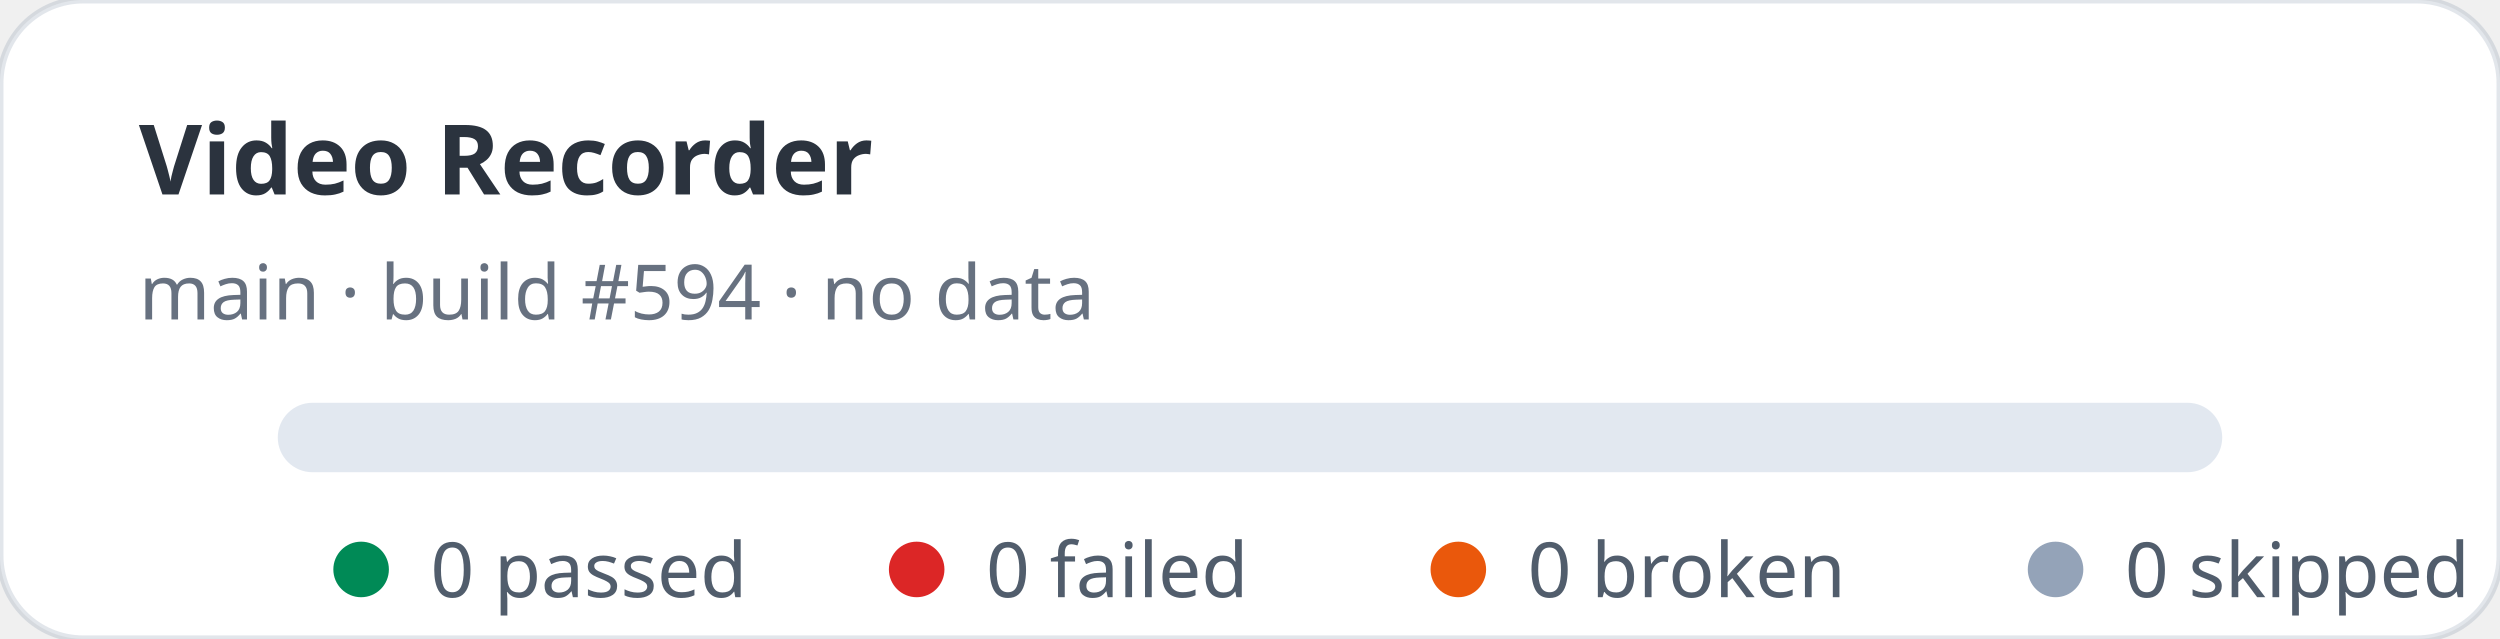
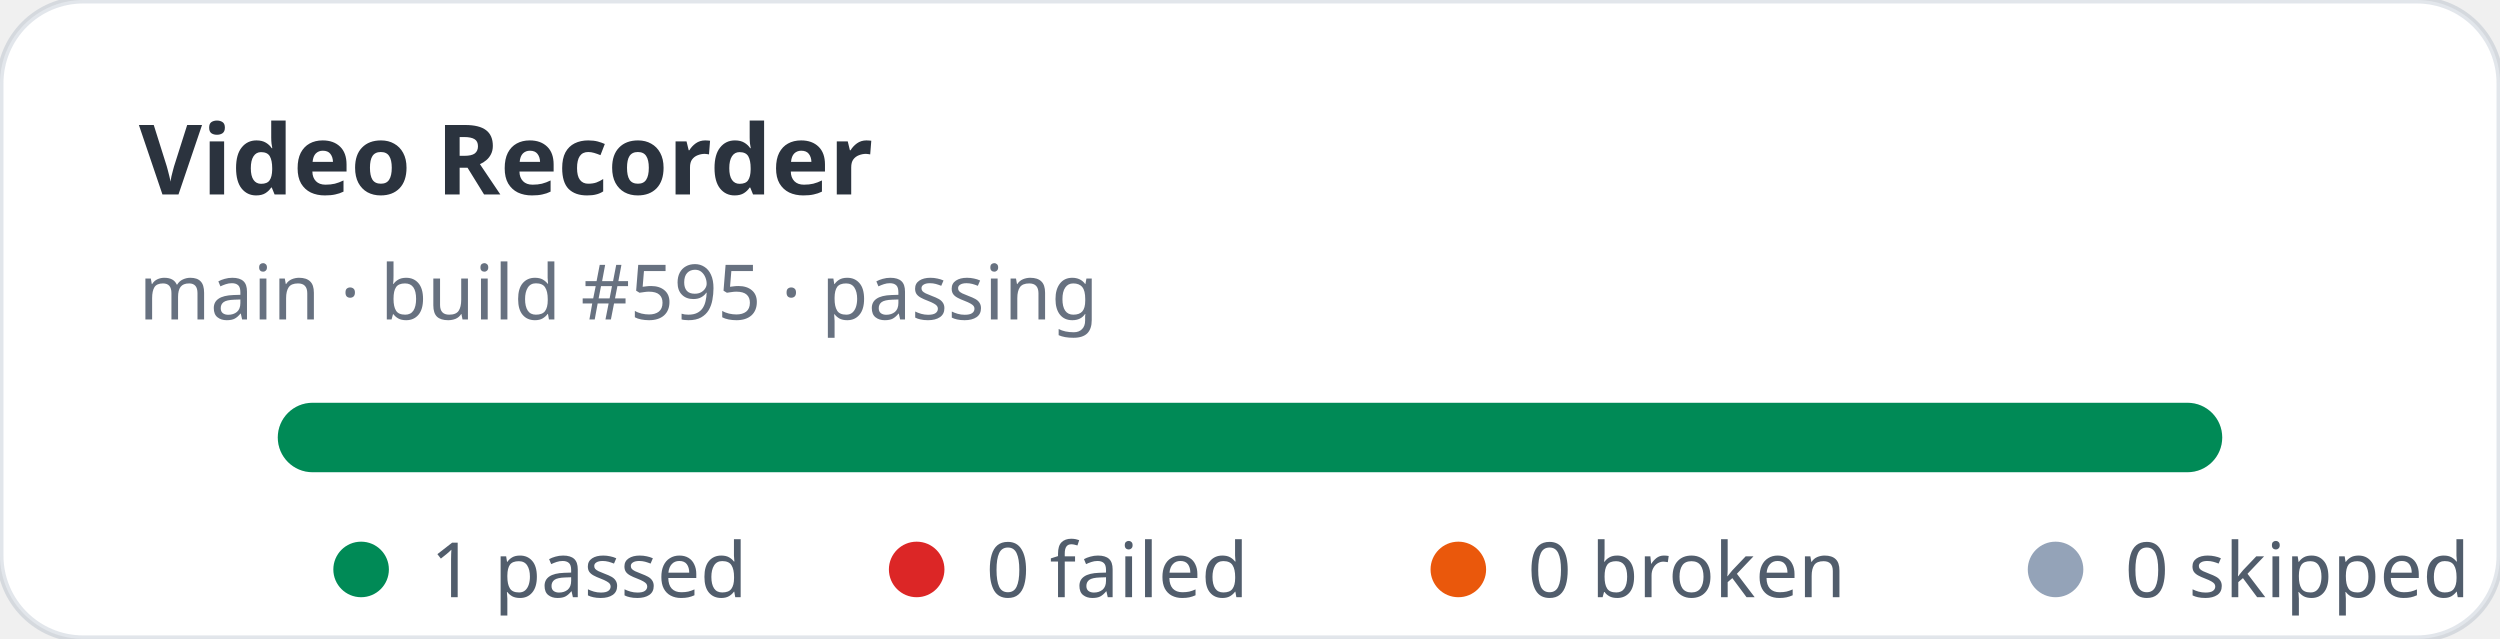
- <svg xmlns="http://www.w3.org/2000/svg" width="360" height="92" viewBox="0 0 360 92" role="img" aria-label="Video Recorder stats: 0 passed, 0 failed">
+ <svg xmlns="http://www.w3.org/2000/svg" width="360" height="92" viewBox="0 0 360 92" role="img" aria-label="Video Recorder stats: 1 passed, 0 failed">
  <rect width="360" height="92" rx="12" fill="#ffffff" stroke="rgba(11,48,86,0.12)" />
  <text x="20" y="28" fill="rgba(1,10,24,0.83)" font-family="ui-sans-serif,system-ui,sans-serif" font-size="14" font-weight="700">Video Recorder</text>
-   <text x="20" y="46" fill="rgba(2,19,44,0.6)" font-family="ui-sans-serif,system-ui,sans-serif" font-size="11">main · build #594 · no data</text>
+   <text x="20" y="46" fill="rgba(2,19,44,0.6)" font-family="ui-sans-serif,system-ui,sans-serif" font-size="11">main · build #595 · passing</text>
  <rect x="40" y="58" width="280" height="10" rx="5" fill="#e2e8f0" />
+   <rect x="40" y="58" width="280" height="10" rx="5" fill="#008a56" />
  <g font-family="ui-sans-serif,system-ui,sans-serif" font-size="11" fill="rgba(1,18,40,0.68)">
    <circle cx="52" cy="82" r="4" fill="#008a56" />
-     <text x="62" y="86">0 passed</text>
+     <text x="62" y="86">1 passed</text>
    <circle cx="132" cy="82" r="4" fill="#dc2626" />
    <text x="142" y="86">0 failed</text>
    <circle cx="210" cy="82" r="4" fill="#ea580c" />
    <text x="220" y="86">0 broken</text>
    <circle cx="296" cy="82" r="4" fill="#94a3b8" />
    <text x="306" y="86">0 skipped</text>
  </g>
</svg>
